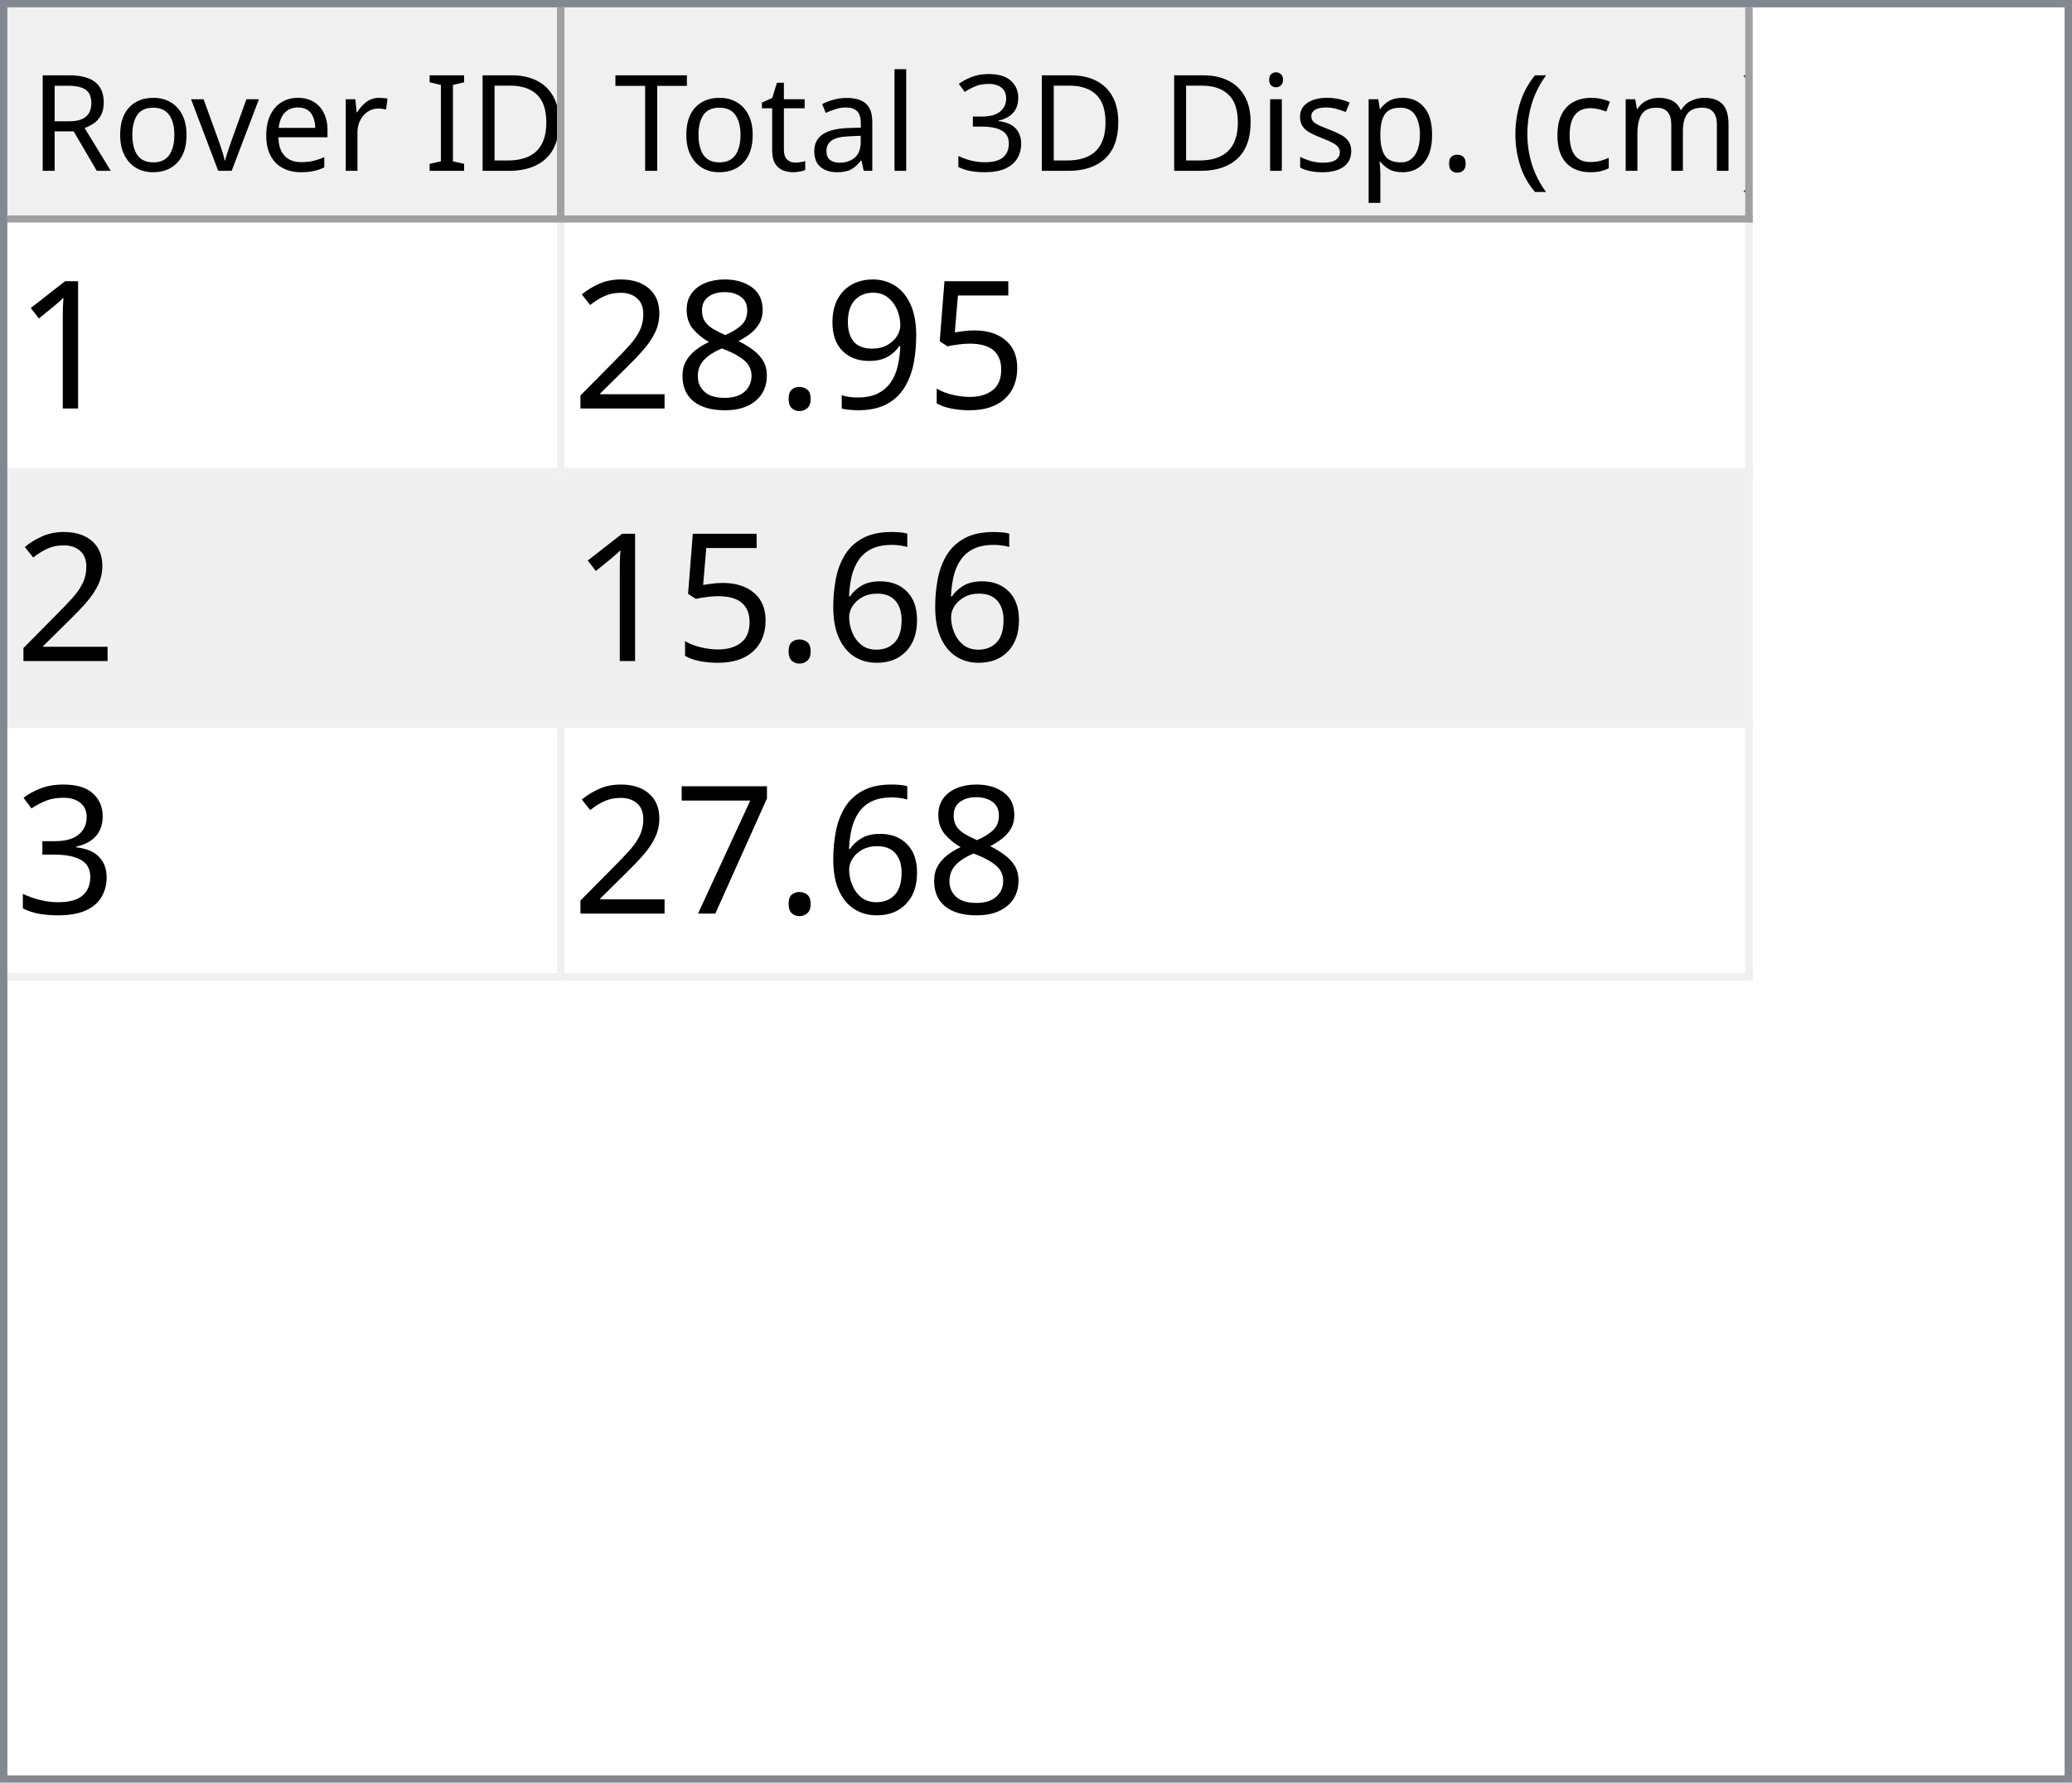
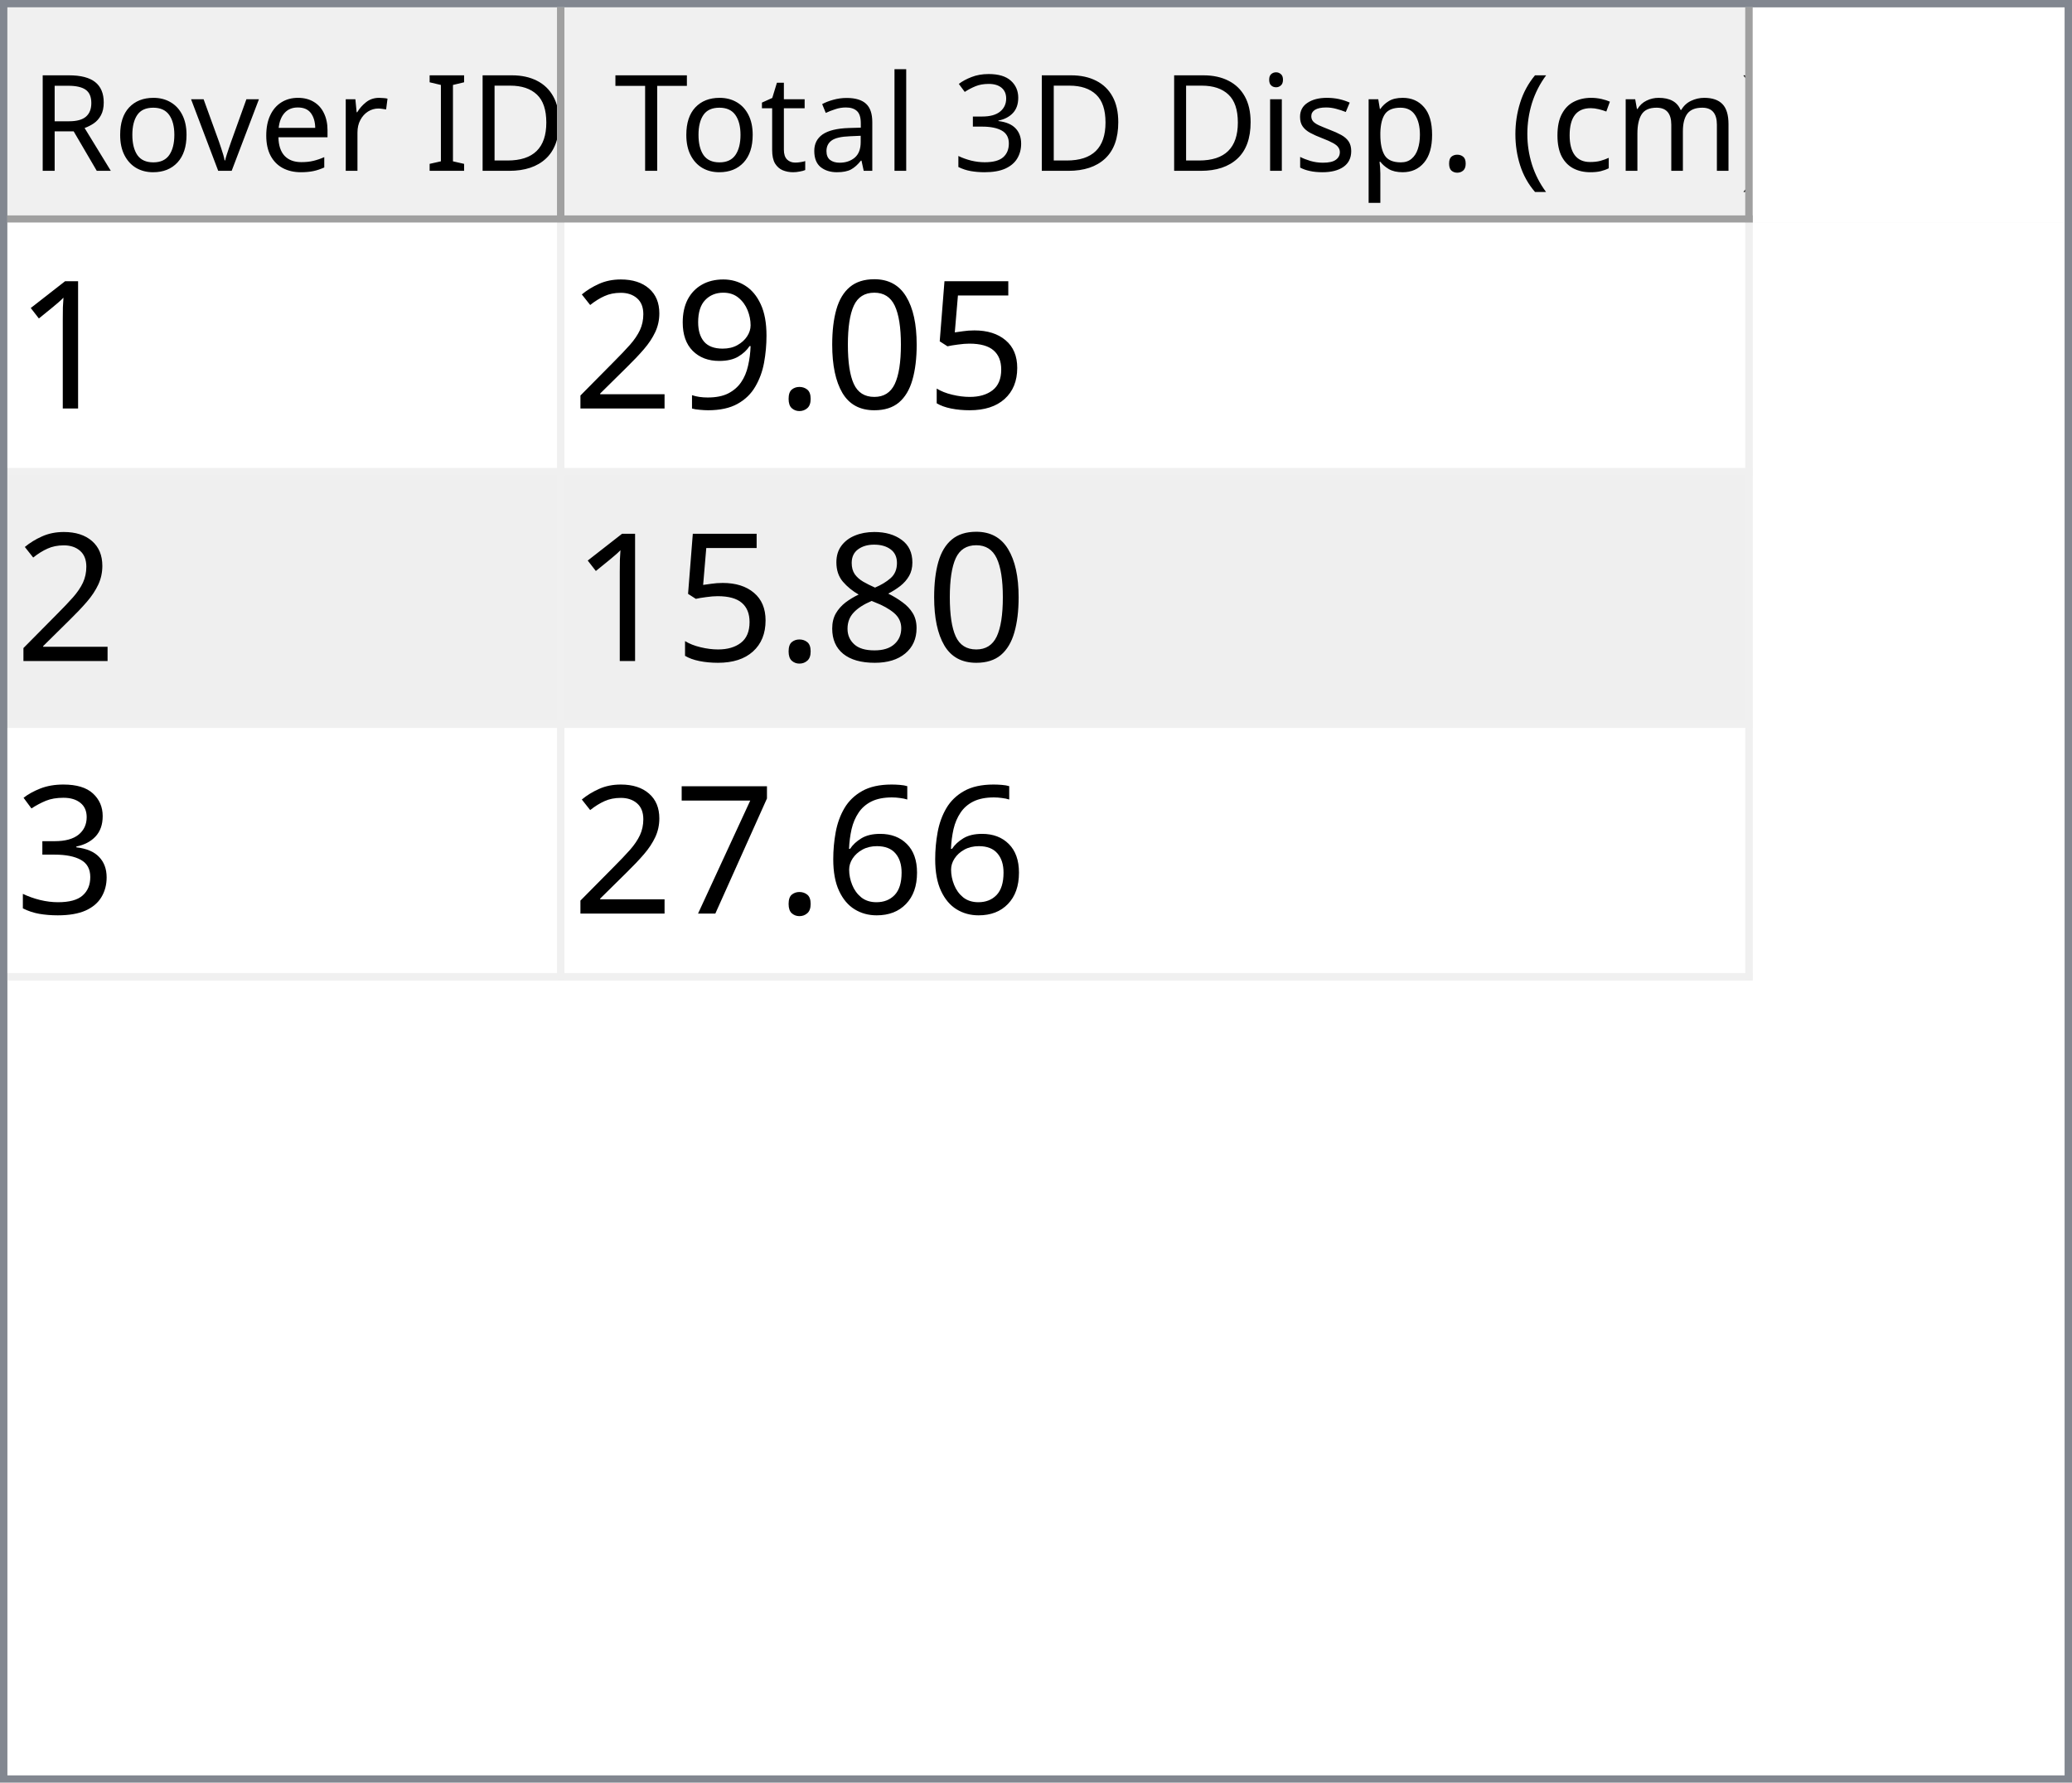
<svg xmlns="http://www.w3.org/2000/svg" style="fill-opacity:1; color-rendering:auto; color-interpolation:auto; text-rendering:auto; stroke:black; stroke-linecap:square; stroke-miterlimit:10; shape-rendering:auto; stroke-opacity:1; fill:black; stroke-dasharray:none; font-weight:normal; stroke-width:1; font-family:'Dialog'; font-style:normal; stroke-linejoin:miter; font-size:12px; stroke-dashoffset:0; image-rendering:auto;" width="279" height="240">
  <defs id="genericDefs" />
  <g>
    <defs id="defs1">
      <clipPath clipPathUnits="userSpaceOnUse" id="clipPath1">
        <path d="M0 0 L279 0 L279 240 L0 240 L0 0 Z" />
      </clipPath>
      <clipPath clipPathUnits="userSpaceOnUse" id="clipPath2">
        <path d="M0 0 L0 240 L279 240 L279 0 Z" />
      </clipPath>
      <clipPath clipPathUnits="userSpaceOnUse" id="clipPath3">
        <path d="M0 0 L0 29 L277 29 L277 0 Z" />
      </clipPath>
      <clipPath clipPathUnits="userSpaceOnUse" id="clipPath4">
        <path d="M0 0 L0 29 L75 29 L75 0 Z" />
      </clipPath>
      <clipPath clipPathUnits="userSpaceOnUse" id="clipPath5">
        <path d="M1 1 L1 28 L74 28 L74 1 Z" />
      </clipPath>
      <clipPath clipPathUnits="userSpaceOnUse" id="clipPath6">
        <path d="M0 0 L0 27 L73 27 L73 0 Z" />
      </clipPath>
      <clipPath clipPathUnits="userSpaceOnUse" id="clipPath7">
        <path d="M-0.5 -0.5 L-0.5 28.5 L74.5 28.5 L74.5 -0.5 Z" />
      </clipPath>
      <clipPath clipPathUnits="userSpaceOnUse" id="clipPath8">
        <path d="M0 0 L0 29 L160 29 L160 0 Z" />
      </clipPath>
      <clipPath clipPathUnits="userSpaceOnUse" id="clipPath9">
        <path d="M1 1 L1 28 L159 28 L159 1 Z" />
      </clipPath>
      <clipPath clipPathUnits="userSpaceOnUse" id="clipPath10">
        <path d="M0 0 L0 27 L158 27 L158 0 Z" />
      </clipPath>
      <clipPath clipPathUnits="userSpaceOnUse" id="clipPath11">
        <path d="M-0.5 -0.5 L-0.5 28.5 L159.5 28.5 L159.5 -0.5 Z" />
      </clipPath>
      <clipPath clipPathUnits="userSpaceOnUse" id="clipPath12">
        <path d="M0 0 L0 209 L277 209 L277 0 Z" />
      </clipPath>
      <clipPath clipPathUnits="userSpaceOnUse" id="clipPath13">
        <path d="M0 0 L0 102 L235 102 L235 0 Z" />
      </clipPath>
      <clipPath clipPathUnits="userSpaceOnUse" id="clipPath14">
        <path d="M-0.5 -0.5 L-0.5 101.5 L234.5 101.5 L234.5 -0.5 Z" />
      </clipPath>
      <clipPath clipPathUnits="userSpaceOnUse" id="clipPath15">
        <path d="M0 0 L0 33 L74 33 L74 0 Z" />
      </clipPath>
      <clipPath clipPathUnits="userSpaceOnUse" id="clipPath16">
        <path d="M0 0 L0 33 L159 33 L159 0 Z" />
      </clipPath>
      <font horiz-adv-x="64.551" id="font1">
        <font-face ascent="107.91" descent="25.098" units-per-em="100" style="font-style:normal; font-family:Segoe UI; font-weight:normal;" />
        <missing-glyph horiz-adv-x="64.551" d="M8.109 0 L8.109 68.266 L56.453 68.266 L56.453 0 L8.109 0 ZM15.328 7.234 L49.219 7.234 L49.219 61.031 L15.328 61.031 L15.328 7.234 Z" />
        <glyph unicode="D" horiz-adv-x="70.117" d="M9.188 0 L9.188 70.016 L28.516 70.016 Q65.531 70.016 65.531 35.891 Q65.531 19.672 55.25 9.836 Q44.969 0 27.734 0 L9.188 0 ZM17.391 62.594 L17.391 7.422 L27.828 7.422 Q41.609 7.422 49.273 14.797 Q56.938 22.172 56.938 35.688 Q56.938 62.594 28.328 62.594 L17.391 62.594 Z" />
        <glyph unicode="I" horiz-adv-x="26.611" d="M17.391 0 L9.188 0 L9.188 70.016 L17.391 70.016 L17.391 0 Z" />
        <glyph unicode=" " horiz-adv-x="27.393" d="" />
        <glyph unicode="r" horiz-adv-x="34.766" d="M34.188 41.891 Q32.078 43.5 28.125 43.5 Q23 43.5 19.555 38.672 Q16.109 33.844 16.109 25.484 L16.109 0 L8.109 0 L8.109 50 L16.109 50 L16.109 39.703 L16.312 39.703 Q18.016 44.969 21.531 47.922 Q25.047 50.875 29.391 50.875 Q32.516 50.875 34.188 50.203 L34.188 41.891 Z" />
        <glyph unicode="e" horiz-adv-x="52.295" d="M48.297 23 L12.984 23 Q13.188 14.656 17.484 10.109 Q21.781 5.562 29.297 5.562 Q37.75 5.562 44.828 11.141 L44.828 3.609 Q38.234 -1.172 27.391 -1.172 Q16.797 -1.172 10.742 5.641 Q4.688 12.453 4.688 24.812 Q4.688 36.469 11.305 43.82 Q17.922 51.172 27.734 51.172 Q37.547 51.172 42.922 44.828 Q48.297 38.484 48.297 27.203 L48.297 23 ZM40.094 29.781 Q40.047 36.719 36.75 40.578 Q33.453 44.438 27.594 44.438 Q21.922 44.438 17.969 40.383 Q14.016 36.328 13.094 29.781 L40.094 29.781 Z" />
        <glyph unicode="v" horiz-adv-x="47.9" d="M47.406 50 L27.484 0 L19.625 0 L0.688 50 L9.469 50 L22.172 13.672 Q23.578 9.672 23.922 6.688 L24.125 6.688 Q24.609 10.453 25.688 13.484 L38.969 50 L47.406 50 Z" />
        <glyph unicode="o" horiz-adv-x="58.594" d="M29 -1.172 Q17.922 -1.172 11.305 5.836 Q4.688 12.844 4.688 24.422 Q4.688 37.016 11.57 44.094 Q18.453 51.172 30.172 51.172 Q41.359 51.172 47.633 44.289 Q53.906 37.406 53.906 25.203 Q53.906 13.234 47.141 6.031 Q40.375 -1.172 29 -1.172 ZM29.594 44.438 Q21.875 44.438 17.383 39.188 Q12.891 33.938 12.891 24.703 Q12.891 15.828 17.43 10.695 Q21.969 5.562 29.594 5.562 Q37.359 5.562 41.531 10.594 Q45.703 15.625 45.703 24.906 Q45.703 34.281 41.531 39.359 Q37.359 44.438 29.594 44.438 Z" />
        <glyph unicode="R" horiz-adv-x="59.814" d="M59.375 0 L49.609 0 L37.891 19.625 Q36.281 22.359 34.766 24.289 Q33.25 26.219 31.664 27.438 Q30.078 28.656 28.25 29.219 Q26.422 29.781 24.125 29.781 L17.391 29.781 L17.391 0 L9.188 0 L9.188 70.016 L30.078 70.016 Q34.672 70.016 38.555 68.867 Q42.438 67.719 45.289 65.375 Q48.141 63.031 49.758 59.547 Q51.375 56.062 51.375 51.375 Q51.375 47.703 50.273 44.656 Q49.172 41.609 47.148 39.211 Q45.125 36.812 42.266 35.133 Q39.406 33.453 35.844 32.516 L35.844 32.328 Q37.594 31.547 38.891 30.547 Q40.188 29.547 41.359 28.18 Q42.531 26.812 43.68 25.078 Q44.828 23.344 46.234 21.047 L59.375 0 ZM17.391 62.594 L17.391 37.203 L28.516 37.203 Q31.594 37.203 34.203 38.133 Q36.812 39.062 38.719 40.797 Q40.625 42.531 41.703 45.047 Q42.781 47.562 42.781 50.688 Q42.781 56.297 39.141 59.445 Q35.5 62.594 28.609 62.594 L17.391 62.594 Z" />
        <glyph unicode=")" horiz-adv-x="30.176" d="M8.297 -15.922 L1.172 -15.922 Q16.406 2.344 16.406 26.812 Q16.406 51.469 1.078 70.016 L8.297 70.016 Q23.531 52.156 23.531 26.703 Q23.531 1.375 8.297 -15.922 Z" />
        <glyph unicode="m" horiz-adv-x="86.133" d="M79.109 0 L71.094 0 L71.094 28.719 Q71.094 37.016 68.531 40.727 Q65.969 44.438 59.906 44.438 Q54.781 44.438 51.195 39.75 Q47.609 35.062 47.609 28.516 L47.609 0 L39.594 0 L39.594 29.688 Q39.594 44.438 28.219 44.438 Q22.953 44.438 19.531 40.016 Q16.109 35.594 16.109 28.516 L16.109 0 L8.109 0 L8.109 50 L16.109 50 L16.109 42.094 L16.312 42.094 Q21.625 51.172 31.844 51.172 Q36.969 51.172 40.773 48.312 Q44.578 45.453 46 40.828 Q51.562 51.172 62.594 51.172 Q79.109 51.172 79.109 30.812 L79.109 0 Z" />
        <glyph unicode="c" horiz-adv-x="46.191" d="M42.188 2.297 Q36.422 -1.172 28.516 -1.172 Q17.828 -1.172 11.258 5.789 Q4.688 12.75 4.688 23.828 Q4.688 36.188 11.766 43.68 Q18.844 51.172 30.672 51.172 Q37.25 51.172 42.281 48.734 L42.281 40.531 Q36.719 44.438 30.375 44.438 Q22.703 44.438 17.797 38.945 Q12.891 33.453 12.891 24.516 Q12.891 15.719 17.508 10.641 Q22.125 5.562 29.891 5.562 Q36.422 5.562 42.188 9.906 L42.188 2.297 Z" />
        <glyph unicode="(" horiz-adv-x="30.176" d="M29.109 -15.922 L21.969 -15.922 Q6.844 1.375 6.844 26.703 Q6.844 52.156 21.969 70.016 L29.203 70.016 Q13.875 51.469 13.875 26.812 Q13.875 2.344 29.109 -15.922 Z" />
        <glyph unicode="." horiz-adv-x="21.68" d="M10.891 -1.078 Q8.641 -1.078 7.055 0.539 Q5.469 2.156 5.469 4.391 Q5.469 6.641 7.055 8.273 Q8.641 9.906 10.891 9.906 Q13.188 9.906 14.797 8.273 Q16.406 6.641 16.406 4.391 Q16.406 2.156 14.797 0.539 Q13.188 -1.078 10.891 -1.078 Z" />
        <glyph unicode="p" horiz-adv-x="58.789" d="M16.312 7.234 L16.109 7.234 L16.109 -23 L8.109 -23 L8.109 50 L16.109 50 L16.109 41.219 L16.312 41.219 Q22.219 51.172 33.594 51.172 Q43.266 51.172 48.688 44.461 Q54.109 37.75 54.109 26.469 Q54.109 13.922 48 6.375 Q41.891 -1.172 31.297 -1.172 Q21.578 -1.172 16.312 7.234 ZM16.109 27.391 L16.109 20.406 Q16.109 14.203 20.141 9.883 Q24.172 5.562 30.375 5.562 Q37.641 5.562 41.773 11.133 Q45.906 16.703 45.906 26.609 Q45.906 34.969 42.047 39.703 Q38.188 44.438 31.594 44.438 Q24.609 44.438 20.359 39.578 Q16.109 34.719 16.109 27.391 Z" />
        <glyph unicode="s" horiz-adv-x="42.432" d="M5.078 1.812 L5.078 10.406 Q11.625 5.562 19.484 5.562 Q30.031 5.562 30.031 12.594 Q30.031 14.594 29.125 15.992 Q28.219 17.391 26.68 18.461 Q25.141 19.531 23.07 20.383 Q21 21.234 18.609 22.172 Q15.281 23.484 12.766 24.828 Q10.25 26.172 8.57 27.859 Q6.891 29.547 6.031 31.695 Q5.172 33.844 5.172 36.719 Q5.172 40.234 6.789 42.945 Q8.406 45.656 11.086 47.484 Q13.766 49.312 17.211 50.242 Q20.656 51.172 24.312 51.172 Q30.812 51.172 35.938 48.922 L35.938 40.828 Q30.422 44.438 23.25 44.438 Q21 44.438 19.195 43.922 Q17.391 43.406 16.094 42.477 Q14.797 41.547 14.086 40.258 Q13.375 38.969 13.375 37.406 Q13.375 35.453 14.086 34.133 Q14.797 32.812 16.164 31.789 Q17.531 30.766 19.484 29.938 Q21.438 29.109 23.922 28.125 Q27.25 26.859 29.883 25.516 Q32.516 24.172 34.375 22.484 Q36.234 20.797 37.234 18.602 Q38.234 16.406 38.234 13.375 Q38.234 9.672 36.602 6.938 Q34.969 4.203 32.234 2.398 Q29.5 0.594 25.93 -0.289 Q22.359 -1.172 18.453 -1.172 Q10.75 -1.172 5.078 1.812 Z" />
        <glyph unicode="i" horiz-adv-x="24.219" d="M12.203 62.703 Q10.062 62.703 8.547 64.164 Q7.031 65.625 7.031 67.875 Q7.031 70.125 8.547 71.609 Q10.062 73.094 12.203 73.094 Q14.406 73.094 15.945 71.609 Q17.484 70.125 17.484 67.875 Q17.484 65.719 15.945 64.211 Q14.406 62.703 12.203 62.703 ZM16.109 0 L8.109 0 L8.109 50 L16.109 50 L16.109 0 Z" />
        <glyph unicode="3" horiz-adv-x="53.906" d="M46.531 19.828 Q46.531 15.094 44.75 11.211 Q42.969 7.328 39.719 4.57 Q36.469 1.812 31.93 0.297 Q27.391 -1.219 21.922 -1.219 Q11.922 -1.219 6 2.594 L6 11.188 Q13.094 5.609 22.219 5.609 Q25.875 5.609 28.828 6.539 Q31.781 7.469 33.906 9.227 Q36.031 10.984 37.18 13.477 Q38.328 15.969 38.328 19.094 Q38.328 32.812 18.797 32.812 L12.984 32.812 L12.984 39.594 L18.5 39.594 Q35.797 39.594 35.797 52.484 Q35.797 64.406 22.609 64.406 Q15.188 64.406 8.688 59.422 L8.688 67.188 Q15.375 71.188 24.609 71.188 Q29 71.188 32.57 69.969 Q36.141 68.75 38.68 66.555 Q41.219 64.359 42.609 61.281 Q44 58.203 44 54.5 Q44 40.672 30.031 36.719 L30.031 36.531 Q33.594 36.141 36.625 34.797 Q39.656 33.453 41.852 31.305 Q44.047 29.156 45.289 26.25 Q46.531 23.344 46.531 19.828 Z" />
        <glyph unicode="l" horiz-adv-x="24.219" d="M16.109 0 L8.109 0 L8.109 74.031 L16.109 74.031 L16.109 0 Z" />
        <glyph unicode="a" horiz-adv-x="50.879" d="M43.891 0 L35.891 0 L35.891 7.812 L35.688 7.812 Q30.469 -1.172 20.312 -1.172 Q12.844 -1.172 8.617 2.781 Q4.391 6.734 4.391 13.281 Q4.391 27.297 20.906 29.594 L35.891 31.688 Q35.891 44.438 25.594 44.438 Q16.547 44.438 9.281 38.281 L9.281 46.484 Q16.656 51.172 26.266 51.172 Q43.891 51.172 43.891 32.516 L43.891 0 ZM35.891 25.297 L23.828 23.641 Q18.266 22.859 15.43 20.875 Q12.594 18.891 12.594 13.875 Q12.594 10.203 15.211 7.883 Q17.828 5.562 22.172 5.562 Q28.125 5.562 32.008 9.742 Q35.891 13.922 35.891 20.312 L35.891 25.297 Z" />
        <glyph unicode="t" horiz-adv-x="33.887" d="M31.297 0.484 Q28.469 -1.078 23.828 -1.078 Q10.688 -1.078 10.688 13.578 L10.688 43.172 L2.094 43.172 L2.094 50 L10.688 50 L10.688 62.203 L18.703 64.797 L18.703 50 L31.297 50 L31.297 43.172 L18.703 43.172 L18.703 14.984 Q18.703 9.969 20.414 7.82 Q22.125 5.672 26.078 5.672 Q29.109 5.672 31.297 7.328 L31.297 0.484 Z" />
        <glyph unicode="T" horiz-adv-x="52.393" d="M50.594 62.594 L30.375 62.594 L30.375 0 L22.172 0 L22.172 62.594 L2 62.594 L2 70.016 L50.594 70.016 L50.594 62.594 Z" />
      </font>
      <font horiz-adv-x="75.0" id="font2">
        <font-face ascent="100.537" descent="21.973" units-per-em="100" style="font-style:normal; font-family:sans-serif; font-weight:normal;" />
        <missing-glyph horiz-adv-x="75.0" d="M12.5 0 L12.5 62.5 L62.5 62.5 L62.5 0 L12.5 0 ZM14.062 1.562 L60.938 1.562 L60.938 60.938 L14.062 60.938 L14.062 1.562 Z" />
        <glyph unicode="1" horiz-adv-x="55.615" d="M37.25 0 L28.469 0 L28.469 56 Q25.297 52.984 20.141 49.953 Q14.984 46.922 10.891 45.406 L10.891 53.906 Q18.266 57.375 23.781 62.305 Q29.297 67.234 31.594 71.875 L37.25 71.875 L37.25 0 Z" />
        <glyph unicode="5" horiz-adv-x="55.615" d="M4.156 18.75 L13.375 19.531 Q14.406 12.797 18.141 9.398 Q21.875 6 27.156 6 Q33.5 6 37.891 10.789 Q42.281 15.578 42.281 23.484 Q42.281 31 38.062 35.352 Q33.844 39.703 27 39.703 Q22.75 39.703 19.336 37.773 Q15.922 35.844 13.969 32.766 L5.719 33.844 L12.641 70.609 L48.25 70.609 L48.25 62.203 L19.672 62.203 L15.828 42.969 Q22.266 47.469 29.344 47.469 Q38.719 47.469 45.164 40.969 Q51.609 34.469 51.609 24.266 Q51.609 14.547 45.953 7.469 Q39.062 -1.219 27.156 -1.219 Q17.391 -1.219 11.211 4.25 Q5.031 9.719 4.156 18.75 Z" />
+         <glyph unicode="0" horiz-adv-x="55.615" d="M4.156 35.297 Q4.156 48 6.766 55.742 Q9.375 63.484 14.523 67.68 Q19.672 71.875 27.484 71.875 Q33.25 71.875 37.594 69.555 Q41.938 67.234 44.773 62.867 Q47.609 58.5 49.219 52.227 Q50.828 45.953 50.828 35.297 Q50.828 22.703 48.242 14.969 Q45.656 7.234 40.508 3.008 Q35.359 -1.219 27.484 -1.219 Q17.141 -1.219 11.234 6.203 Q4.156 15.141 4.156 35.297 ZM13.188 35.297 Q13.188 17.672 17.312 11.836 Q21.438 6 27.484 6 Q33.547 6 37.672 11.859 Q41.797 17.719 41.797 35.297 Q41.797 52.984 37.672 58.789 Q33.547 64.594 27.391 64.594 Q21.344 64.594 17.719 59.469 Q13.188 52.938 13.188 35.297 Z" />
+         <glyph unicode="." horiz-adv-x="27.783" d="M9.078 0 L9.078 10.016 L19.094 10.016 L19.094 0 L9.078 0 Z" />
        <glyph unicode="9" horiz-adv-x="55.615" d="M5.469 16.547 L13.922 17.328 Q14.984 11.375 18.016 8.688 Q21.047 6 25.781 6 Q29.828 6 32.883 7.859 Q35.938 9.719 37.891 12.82 Q39.844 15.922 41.164 21.195 Q42.484 26.469 42.484 31.938 Q42.484 32.516 42.438 33.688 Q39.797 29.5 35.234 26.883 Q30.672 24.266 25.344 24.266 Q16.453 24.266 10.305 30.711 Q4.156 37.156 4.156 47.703 Q4.156 58.594 10.578 65.234 Q17 71.875 26.656 71.875 Q33.641 71.875 39.43 68.117 Q45.219 64.359 48.219 57.398 Q51.219 50.438 51.219 37.25 Q51.219 23.531 48.242 15.406 Q45.266 7.281 39.383 3.031 Q33.5 -1.219 25.594 -1.219 Q17.188 -1.219 11.867 3.445 Q6.547 8.109 5.469 16.547 ZM41.453 48.141 Q41.453 55.719 37.43 60.156 Q33.406 64.594 27.734 64.594 Q21.875 64.594 17.531 59.812 Q13.188 55.031 13.188 47.406 Q13.188 40.578 17.312 36.305 Q21.438 32.031 27.484 32.031 Q33.594 32.031 37.523 36.305 Q41.453 40.578 41.453 48.141 Z" />
-         <glyph unicode="." horiz-adv-x="27.783" d="M9.078 0 L9.078 10.016 L19.094 10.016 L19.094 0 L9.078 0 Z" />
+         <glyph unicode="2" horiz-adv-x="55.615" d="M50.344 8.453 L50.344 0 L3.031 0 Q2.938 3.172 4.047 6.109 Q5.859 10.938 9.836 15.625 Q13.812 20.312 21.344 26.469 Q33.016 36.031 37.117 41.625 Q41.219 47.219 41.219 52.203 Q41.219 57.422 37.477 61.008 Q33.734 64.594 27.734 64.594 Q21.391 64.594 17.578 60.789 Q13.766 56.984 13.719 50.25 L4.688 51.172 Q5.609 61.281 11.664 66.578 Q17.719 71.875 27.938 71.875 Q38.234 71.875 44.242 66.164 Q50.25 60.453 50.25 52 Q50.25 47.703 48.492 43.555 Q46.734 39.406 42.656 34.812 Q38.578 30.219 29.109 22.219 Q21.188 15.578 18.945 13.211 Q16.703 10.844 15.234 8.453 L50.344 8.453 Z" />
        <glyph unicode="8" horiz-adv-x="55.615" d="M17.672 38.812 Q12.203 40.828 9.57 44.539 Q6.938 48.25 6.938 53.422 Q6.938 61.234 12.555 66.555 Q18.172 71.875 27.484 71.875 Q36.859 71.875 42.578 66.43 Q48.297 60.984 48.297 53.172 Q48.297 48.188 45.68 44.508 Q43.062 40.828 37.75 38.812 Q44.344 36.672 47.781 31.883 Q51.219 27.094 51.219 20.453 Q51.219 11.281 44.727 5.031 Q38.234 -1.219 27.641 -1.219 Q17.047 -1.219 10.547 5.055 Q4.047 11.328 4.047 20.703 Q4.047 27.688 7.594 32.398 Q11.141 37.109 17.672 38.812 ZM15.922 53.719 Q15.922 48.641 19.195 45.414 Q22.469 42.188 27.688 42.188 Q32.766 42.188 36.016 45.383 Q39.266 48.578 39.266 53.219 Q39.266 58.062 35.914 61.359 Q32.562 64.656 27.594 64.656 Q22.562 64.656 19.242 61.43 Q15.922 58.203 15.922 53.719 ZM13.094 20.656 Q13.094 16.891 14.875 13.375 Q16.656 9.859 20.172 7.93 Q23.688 6 27.734 6 Q34.031 6 38.133 10.055 Q42.234 14.109 42.234 20.359 Q42.234 26.703 38.016 30.859 Q33.797 35.016 27.438 35.016 Q21.234 35.016 17.164 30.914 Q13.094 26.812 13.094 20.656 Z" />
-         <glyph unicode="2" horiz-adv-x="55.615" d="M50.344 8.453 L50.344 0 L3.031 0 Q2.938 3.172 4.047 6.109 Q5.859 10.938 9.836 15.625 Q13.812 20.312 21.344 26.469 Q33.016 36.031 37.117 41.625 Q41.219 47.219 41.219 52.203 Q41.219 57.422 37.477 61.008 Q33.734 64.594 27.734 64.594 Q21.391 64.594 17.578 60.789 Q13.766 56.984 13.719 50.25 L4.688 51.172 Q5.609 61.281 11.664 66.578 Q17.719 71.875 27.938 71.875 Q38.234 71.875 44.242 66.164 Q50.25 60.453 50.25 52 Q50.25 47.703 48.492 43.555 Q46.734 39.406 42.656 34.812 Q38.578 30.219 29.109 22.219 Q21.188 15.578 18.945 13.211 Q16.703 10.844 15.234 8.453 L50.344 8.453 Z" />
+         <glyph unicode="3" horiz-adv-x="55.615" d="M4.203 18.891 L12.984 20.062 Q14.5 12.594 18.141 9.297 Q21.781 6 27 6 Q33.203 6 37.477 10.297 Q41.75 14.594 41.75 20.953 Q41.75 27 37.797 30.93 Q33.844 34.859 27.734 34.859 Q25.25 34.859 21.531 33.891 L22.516 41.609 Q23.391 41.5 23.922 41.5 Q29.547 41.5 34.039 44.43 Q38.531 47.359 38.531 53.469 Q38.531 58.297 35.258 61.477 Q31.984 64.656 26.812 64.656 Q21.688 64.656 18.266 61.43 Q14.844 58.203 13.875 51.766 L5.078 53.328 Q6.688 62.156 12.398 67.016 Q18.109 71.875 26.609 71.875 Q32.469 71.875 37.398 69.359 Q42.328 66.844 44.945 62.5 Q47.562 58.156 47.562 53.266 Q47.562 48.641 45.07 44.828 Q42.578 41.016 37.703 38.766 Q44.047 37.312 47.562 32.695 Q51.078 28.078 51.078 21.141 Q51.078 11.766 44.242 5.25 Q37.406 -1.266 26.953 -1.266 Q17.531 -1.266 11.305 4.352 Q5.078 9.969 4.203 18.891 Z" />
        <glyph unicode="6" horiz-adv-x="55.615" d="M49.75 54.047 L41.016 53.375 Q39.844 58.547 37.703 60.891 Q34.125 64.656 28.906 64.656 Q24.703 64.656 21.531 62.312 Q17.391 59.281 14.992 53.469 Q12.594 47.656 12.5 36.922 Q15.672 41.75 20.266 44.094 Q24.859 46.438 29.891 46.438 Q38.672 46.438 44.852 39.969 Q51.031 33.5 51.031 23.25 Q51.031 16.5 48.125 10.719 Q45.219 4.938 40.141 1.859 Q35.062 -1.219 28.609 -1.219 Q17.625 -1.219 10.695 6.859 Q3.766 14.938 3.766 33.5 Q3.766 54.25 11.422 63.672 Q18.109 71.875 29.438 71.875 Q37.891 71.875 43.289 67.141 Q48.688 62.406 49.75 54.047 ZM13.875 23.188 Q13.875 18.656 15.797 14.508 Q17.719 10.359 21.188 8.18 Q24.656 6 28.469 6 Q34.031 6 38.039 10.492 Q42.047 14.984 42.047 22.703 Q42.047 30.125 38.086 34.398 Q34.125 38.672 28.125 38.672 Q22.172 38.672 18.023 34.398 Q13.875 30.125 13.875 23.188 Z" />
-         <glyph unicode="3" horiz-adv-x="55.615" d="M4.203 18.891 L12.984 20.062 Q14.5 12.594 18.141 9.297 Q21.781 6 27 6 Q33.203 6 37.477 10.297 Q41.75 14.594 41.75 20.953 Q41.75 27 37.797 30.93 Q33.844 34.859 27.734 34.859 Q25.25 34.859 21.531 33.891 L22.516 41.609 Q23.391 41.5 23.922 41.5 Q29.547 41.5 34.039 44.43 Q38.531 47.359 38.531 53.469 Q38.531 58.297 35.258 61.477 Q31.984 64.656 26.812 64.656 Q21.688 64.656 18.266 61.43 Q14.844 58.203 13.875 51.766 L5.078 53.328 Q6.688 62.156 12.398 67.016 Q18.109 71.875 26.609 71.875 Q32.469 71.875 37.398 69.359 Q42.328 66.844 44.945 62.5 Q47.562 58.156 47.562 53.266 Q47.562 48.641 45.07 44.828 Q42.578 41.016 37.703 38.766 Q44.047 37.312 47.562 32.695 Q51.078 28.078 51.078 21.141 Q51.078 11.766 44.242 5.25 Q37.406 -1.266 26.953 -1.266 Q17.531 -1.266 11.305 4.352 Q5.078 9.969 4.203 18.891 Z" />
        <glyph unicode="7" horiz-adv-x="55.615" d="M4.734 62.203 L4.734 70.656 L51.078 70.656 L51.078 63.812 Q44.234 56.547 37.523 44.484 Q30.812 32.422 27.156 19.672 Q24.516 10.688 23.781 0 L14.75 0 Q14.891 8.453 18.062 20.414 Q21.234 32.375 27.172 43.484 Q33.109 54.594 39.797 62.203 L4.734 62.203 Z" />
      </font>
    </defs>
    <g style="fill:white; stroke:white;">
      <rect x="0" y="0" width="279" style="clip-path:url(#clipPath1); stroke:none;" height="240" />
    </g>
    <g style="fill:white; text-rendering:optimizeSpeed; color-rendering:optimizeSpeed; image-rendering:optimizeSpeed; shape-rendering:crispEdges; stroke:white; color-interpolation:sRGB;">
      <rect x="0" width="279" height="240" y="0" style="stroke:none;" />
      <path style="stroke:none;" d="M0 240 L279 240 L279 0 L0 0 Z" />
    </g>
    <g style="fill:rgb(240,240,240); font-size:18px; font-family:'Segoe UI'; stroke:rgb(240,240,240);">
      <rect x="0" y="0" width="279" style="clip-path:url(#clipPath2); stroke:none;" height="240" />
    </g>
    <g style="fill:rgb(130,135,144); font-size:18px; font-family:'Segoe UI'; stroke:rgb(130,135,144);">
      <path d="M0 0 L279 0 L279 240 L0 240 L0 0 ZM1 1 L278 1 L278 239 L1 239 L1 1 Z" style="fill-rule:evenodd; clip-path:url(#clipPath2); stroke:none;" />
    </g>
    <g style="fill:white; font-size:18px; font-family:'Segoe UI'; stroke:white;" transform="translate(1,1)">
      <rect x="0" y="0" width="277" style="clip-path:url(#clipPath3); stroke:none;" height="29" />
    </g>
    <g style="fill:rgb(240,240,240); font-size:18px; font-family:'Segoe UI'; stroke:rgb(240,240,240);" transform="translate(1,1)">
      <rect x="0" y="0" width="75" style="clip-path:url(#clipPath4); stroke:none;" height="29" />
    </g>
    <g style="font-family:'Segoe UI'; font-size:18px;" transform="translate(2,2)">
      <text x="2" xml:space="preserve" y="21" style="clip-path:url(#clipPath6); stroke:none;">Rover ID</text>
    </g>
    <g transform="translate(1.5,1.5)" style="fill:rgb(160,160,160); font-size:18px; font-family:'Segoe UI'; stroke:rgb(160,160,160); stroke-linejoin:bevel;">
      <line x1="74" x2="74" y1="0" style="fill:none; clip-path:url(#clipPath7);" y2="28" />
    </g>
    <g transform="matrix(1,0,0,1,1,1) translate(0.5,0.5)" style="fill:rgb(160,160,160); font-size:18px; font-family:'Segoe UI'; stroke:rgb(160,160,160); stroke-linejoin:bevel;">
      <line x1="0" x2="74" y1="28" style="fill:none; clip-path:url(#clipPath7);" y2="28" />
    </g>
    <g style="fill:rgb(240,240,240); font-size:18px; font-family:'Segoe UI'; stroke:rgb(240,240,240);" transform="translate(76,1)">
      <rect x="0" y="0" width="160" style="clip-path:url(#clipPath8); stroke:none;" height="29" />
    </g>
    <g style="font-family:'Segoe UI'; font-size:18px;" transform="translate(77,2)">
      <text x="1" xml:space="preserve" y="21" style="clip-path:url(#clipPath10); stroke:none;"> Total 3D Disp. (cm)</text>
    </g>
    <g transform="translate(76.5,1.5)" style="fill:rgb(160,160,160); font-size:18px; font-family:'Segoe UI'; stroke:rgb(160,160,160); stroke-linejoin:bevel;">
      <line x1="159" x2="159" y1="0" style="fill:none; clip-path:url(#clipPath11);" y2="28" />
    </g>
    <g transform="matrix(1,0,0,1,76,1) translate(0.5,0.5)" style="fill:rgb(160,160,160); font-size:18px; font-family:'Segoe UI'; stroke:rgb(160,160,160); stroke-linejoin:bevel;">
      <line x1="0" x2="159" y1="28" style="fill:none; clip-path:url(#clipPath11);" y2="28" />
    </g>
    <g style="fill:white; font-size:18px; font-family:'Segoe UI'; stroke:white;" transform="translate(1,30)">
      <rect x="0" y="0" width="277" style="clip-path:url(#clipPath12); stroke:none;" height="209" />
    </g>
    <g style="fill:rgb(240,240,240); font-size:24px; font-family:sans-serif; stroke:rgb(240,240,240);" transform="translate(1,30)">
      <rect x="0" y="0" width="235" style="clip-path:url(#clipPath13); stroke:none;" height="102" />
      <line transform="translate(0.5,0.5)" x1="0" x2="234" y1="33" style="clip-path:url(#clipPath14); fill:none; stroke-linejoin:bevel;" y2="33" />
    </g>
    <g transform="matrix(1,0,0,1,1,30) translate(0.5,0.5)" style="fill:rgb(240,240,240); font-size:24px; font-family:sans-serif; stroke:rgb(240,240,240); stroke-linejoin:bevel;">
      <line x1="0" x2="234" y1="67" style="fill:none; clip-path:url(#clipPath14);" y2="67" />
    </g>
    <g transform="matrix(1,0,0,1,1,30) translate(0.5,0.5)" style="fill:rgb(240,240,240); font-size:24px; font-family:sans-serif; stroke:rgb(240,240,240); stroke-linejoin:bevel;">
      <line x1="0" x2="234" y1="101" style="fill:none; clip-path:url(#clipPath14);" y2="101" />
    </g>
    <g transform="matrix(1,0,0,1,1,30) translate(0.5,0.5)" style="fill:rgb(240,240,240); font-size:24px; font-family:sans-serif; stroke:rgb(240,240,240); stroke-linejoin:bevel;">
      <line x1="74" x2="74" y1="0" style="fill:none; clip-path:url(#clipPath14);" y2="101" />
    </g>
    <g transform="matrix(1,0,0,1,1,30) translate(0.5,0.5)" style="fill:rgb(240,240,240); font-size:24px; font-family:sans-serif; stroke:rgb(240,240,240); stroke-linejoin:bevel;">
      <line x1="234" x2="234" y1="0" style="fill:none; clip-path:url(#clipPath14);" y2="101" />
    </g>
    <g style="fill:white; font-size:24px; font-family:sans-serif; stroke:white;" transform="matrix(1,0,0,1,1,30)">
      <rect x="0" y="0" width="74" style="clip-path:url(#clipPath15); stroke:none;" height="33" />
      <text x="1" y="25" style="fill:black; clip-path:url(#clipPath15); stroke:none;" xml:space="preserve">1</text>
    </g>
    <g style="fill:white; font-size:24px; font-family:sans-serif; stroke:white;" transform="matrix(1,0,0,1,1,30) translate(75,0)">
      <rect x="0" y="0" width="159" style="clip-path:url(#clipPath16); stroke:none;" height="33" />
-       <text x="1" y="25" style="fill:black; clip-path:url(#clipPath16); stroke:none;" xml:space="preserve">28.95</text>
+       <text x="1" y="25" style="fill:black; clip-path:url(#clipPath16); stroke:none;" xml:space="preserve">29.05</text>
    </g>
    <g style="fill:rgb(239,239,239); font-size:24px; font-family:sans-serif; stroke:rgb(239,239,239);" transform="matrix(1,0,0,1,1,30) translate(0,34)">
      <rect x="0" y="0" width="74" style="clip-path:url(#clipPath15); stroke:none;" height="33" />
      <text x="1" y="25" style="fill:black; clip-path:url(#clipPath15); stroke:none;" xml:space="preserve">2</text>
    </g>
    <g style="fill:rgb(239,239,239); font-size:24px; font-family:sans-serif; stroke:rgb(239,239,239);" transform="matrix(1,0,0,1,1,30) translate(75,34)">
      <rect x="0" y="0" width="159" style="clip-path:url(#clipPath16); stroke:none;" height="33" />
-       <text x="1" y="25" style="fill:black; clip-path:url(#clipPath16); stroke:none;" xml:space="preserve">15.66</text>
+       <text x="1" y="25" style="fill:black; clip-path:url(#clipPath16); stroke:none;" xml:space="preserve">15.80</text>
    </g>
    <g style="fill:white; font-size:24px; font-family:sans-serif; stroke:white;" transform="matrix(1,0,0,1,1,30) translate(0,68)">
      <rect x="0" y="0" width="74" style="clip-path:url(#clipPath15); stroke:none;" height="33" />
      <text x="1" y="25" style="fill:black; clip-path:url(#clipPath15); stroke:none;" xml:space="preserve">3</text>
    </g>
    <g style="fill:white; font-size:24px; font-family:sans-serif; stroke:white;" transform="matrix(1,0,0,1,1,30) translate(75,68)">
      <rect x="0" y="0" width="159" style="clip-path:url(#clipPath16); stroke:none;" height="33" />
-       <text x="1" y="25" style="fill:black; clip-path:url(#clipPath16); stroke:none;" xml:space="preserve">27.68</text>
+       <text x="1" y="25" style="fill:black; clip-path:url(#clipPath16); stroke:none;" xml:space="preserve">27.66</text>
    </g>
  </g>
</svg>
